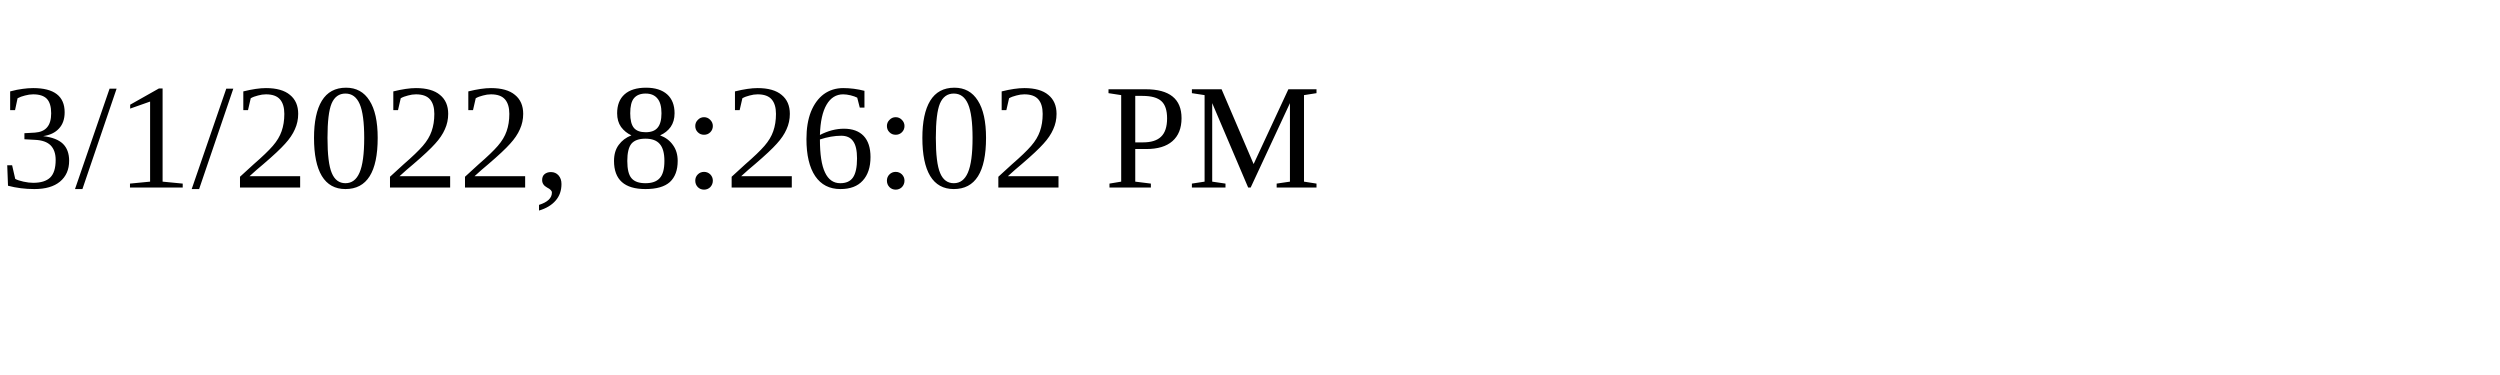
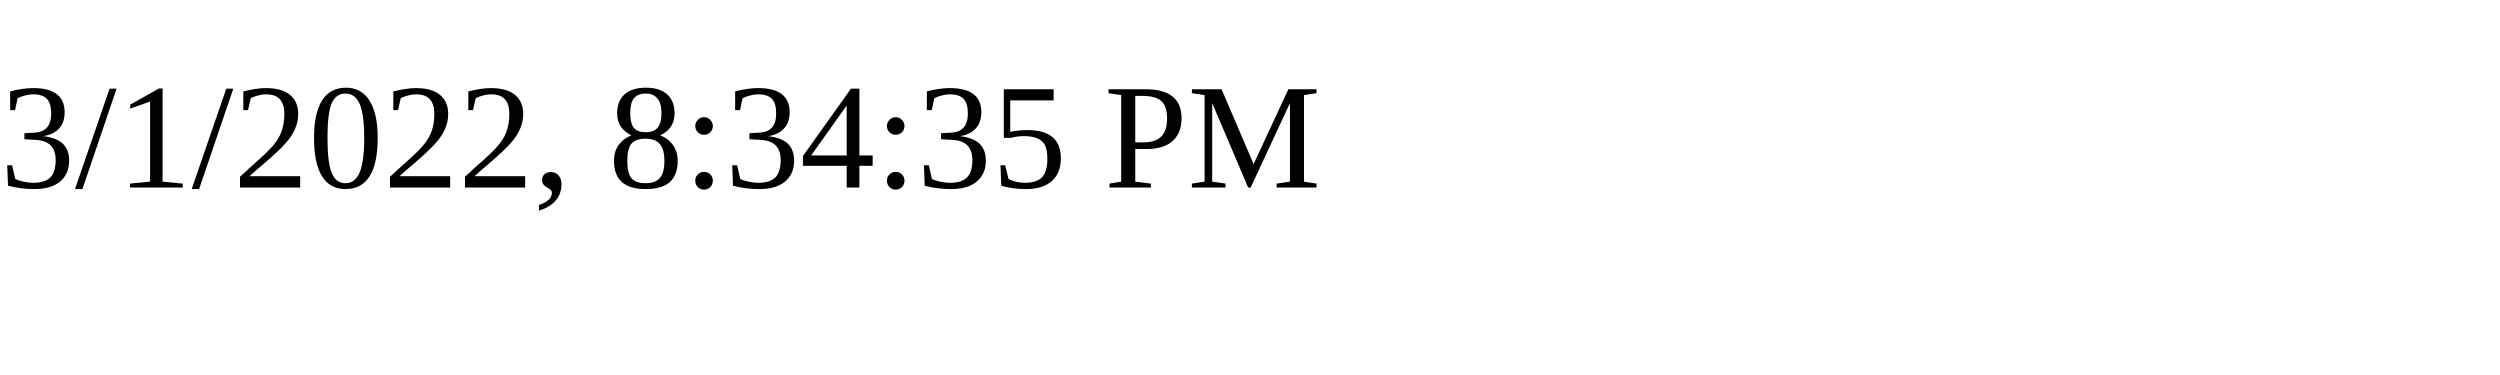
<svg xmlns="http://www.w3.org/2000/svg" height="30" width="200">
-   <text x="0" y="15">3/1/2022, 8:26:02 PM</text>
+   <text x="0" y="15">3/1/2022, 8:34:35 PM</text>
</svg>
